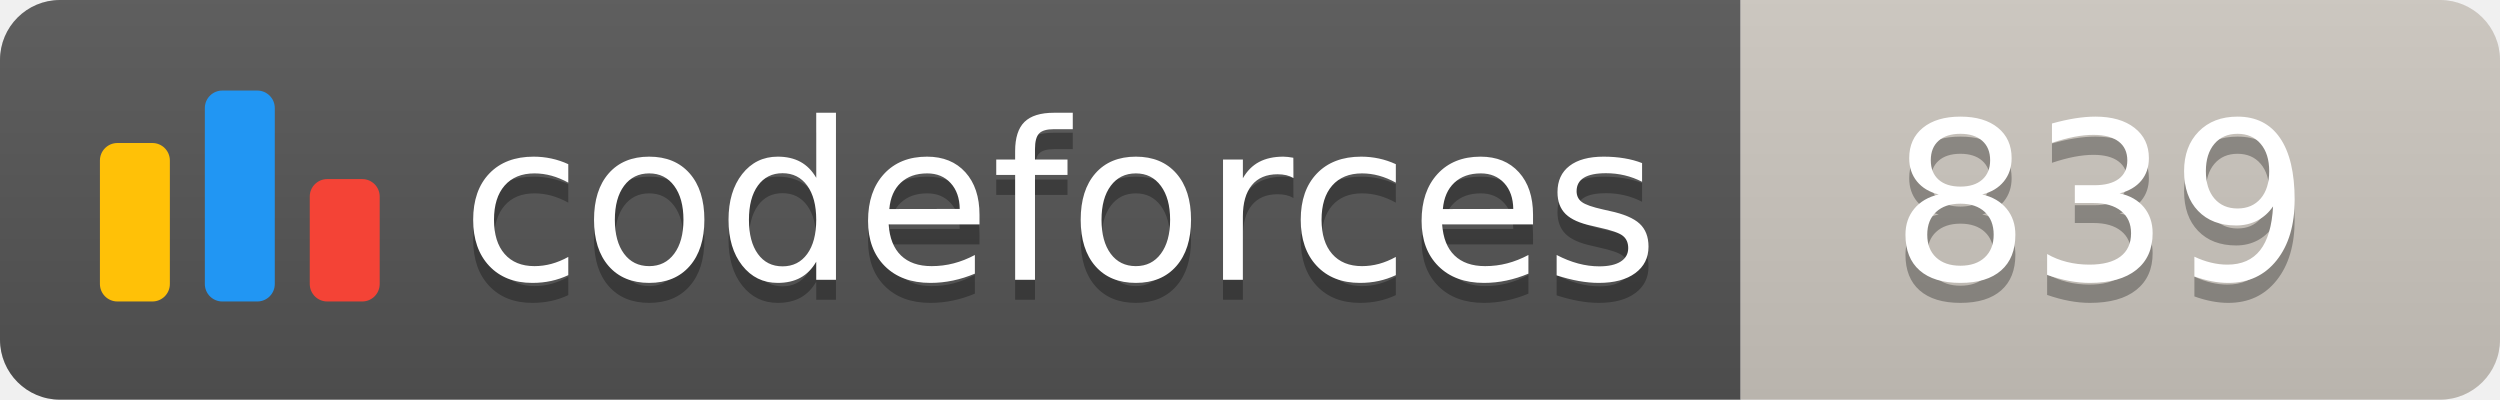
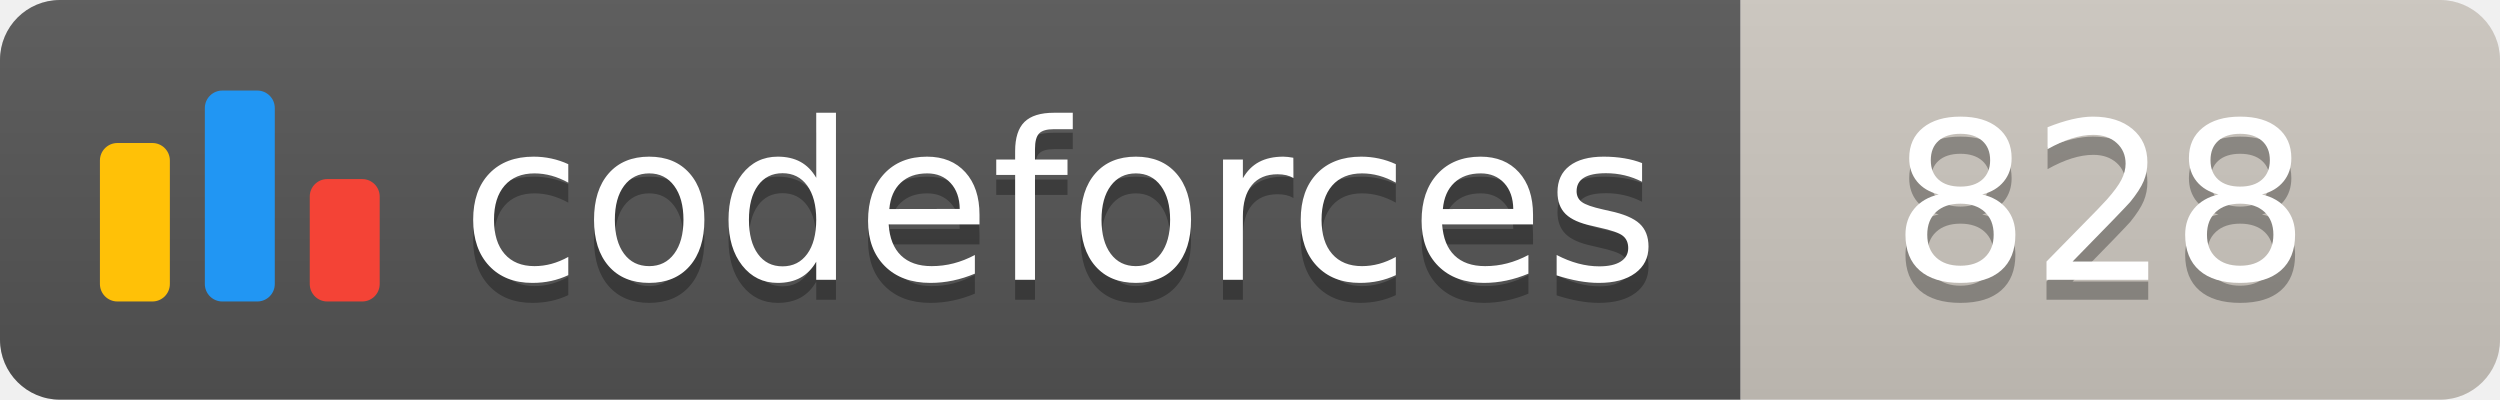
<svg xmlns="http://www.w3.org/2000/svg" width="125.1" height="20">
  <linearGradient id="smooth" x2="0" y2="100%">
    <stop offset="0" stop-color="#bbb" stop-opacity=".1" />
    <stop offset="1" stop-opacity=".1" />
  </linearGradient>
  <clipPath id="round">
    <rect width="125.1" height="20" rx="3" fill="#fff" />
  </clipPath>
  <g clip-path="url(#round)">
    <rect width="87.1" height="20" fill="#555" />
    <rect x="87.1" width="38.0" height="20" fill="#cec8c1" />
    <rect width="125.1" height="20" fill="url(#smooth)" />
  </g>
  <g fill="#fff" text-anchor="middle" font-family="DejaVu Sans,Verdana,Geneva,sans-serif" font-size="110">
    <svg x="5" y="3" class="logo" width="14" height="14" viewBox="0 0 32 25" fill="none">
      <rect y="6" width="8" height="18.125" rx="2" fill="#FFC107" />
      <rect x="24" y="10.125" width="8" height="14" rx="2" fill="#F44336" />
      <rect x="12" width="8" height="24.125" rx="2" fill="#2196F3" />
    </svg>
    <text x="530.5" y="150" fill="#010101" fill-opacity=".3" transform="scale(0.1)" textLength="601.0" lengthAdjust="spacing">codeforces
        </text>
    <text x="530.5" y="140" transform="scale(0.1)" textLength="601.0" lengthAdjust="spacing">codeforces</text>
-     <text x="1051.0" y="150" fill="#010101" fill-opacity=".3" transform="scale(0.1)" textLength="280.0" lengthAdjust="spacing">839
+     <text x="1051.0" y="150" fill="#010101" fill-opacity=".3" transform="scale(0.1)" textLength="280.0" lengthAdjust="spacing">828
        </text>
-     <text x="1051.0" y="140" transform="scale(0.1)" textLength="280.0" lengthAdjust="spacing">839</text>
+     <text x="1051.0" y="140" transform="scale(0.1)" textLength="280.0" lengthAdjust="spacing">828</text>
  </g>
</svg>
